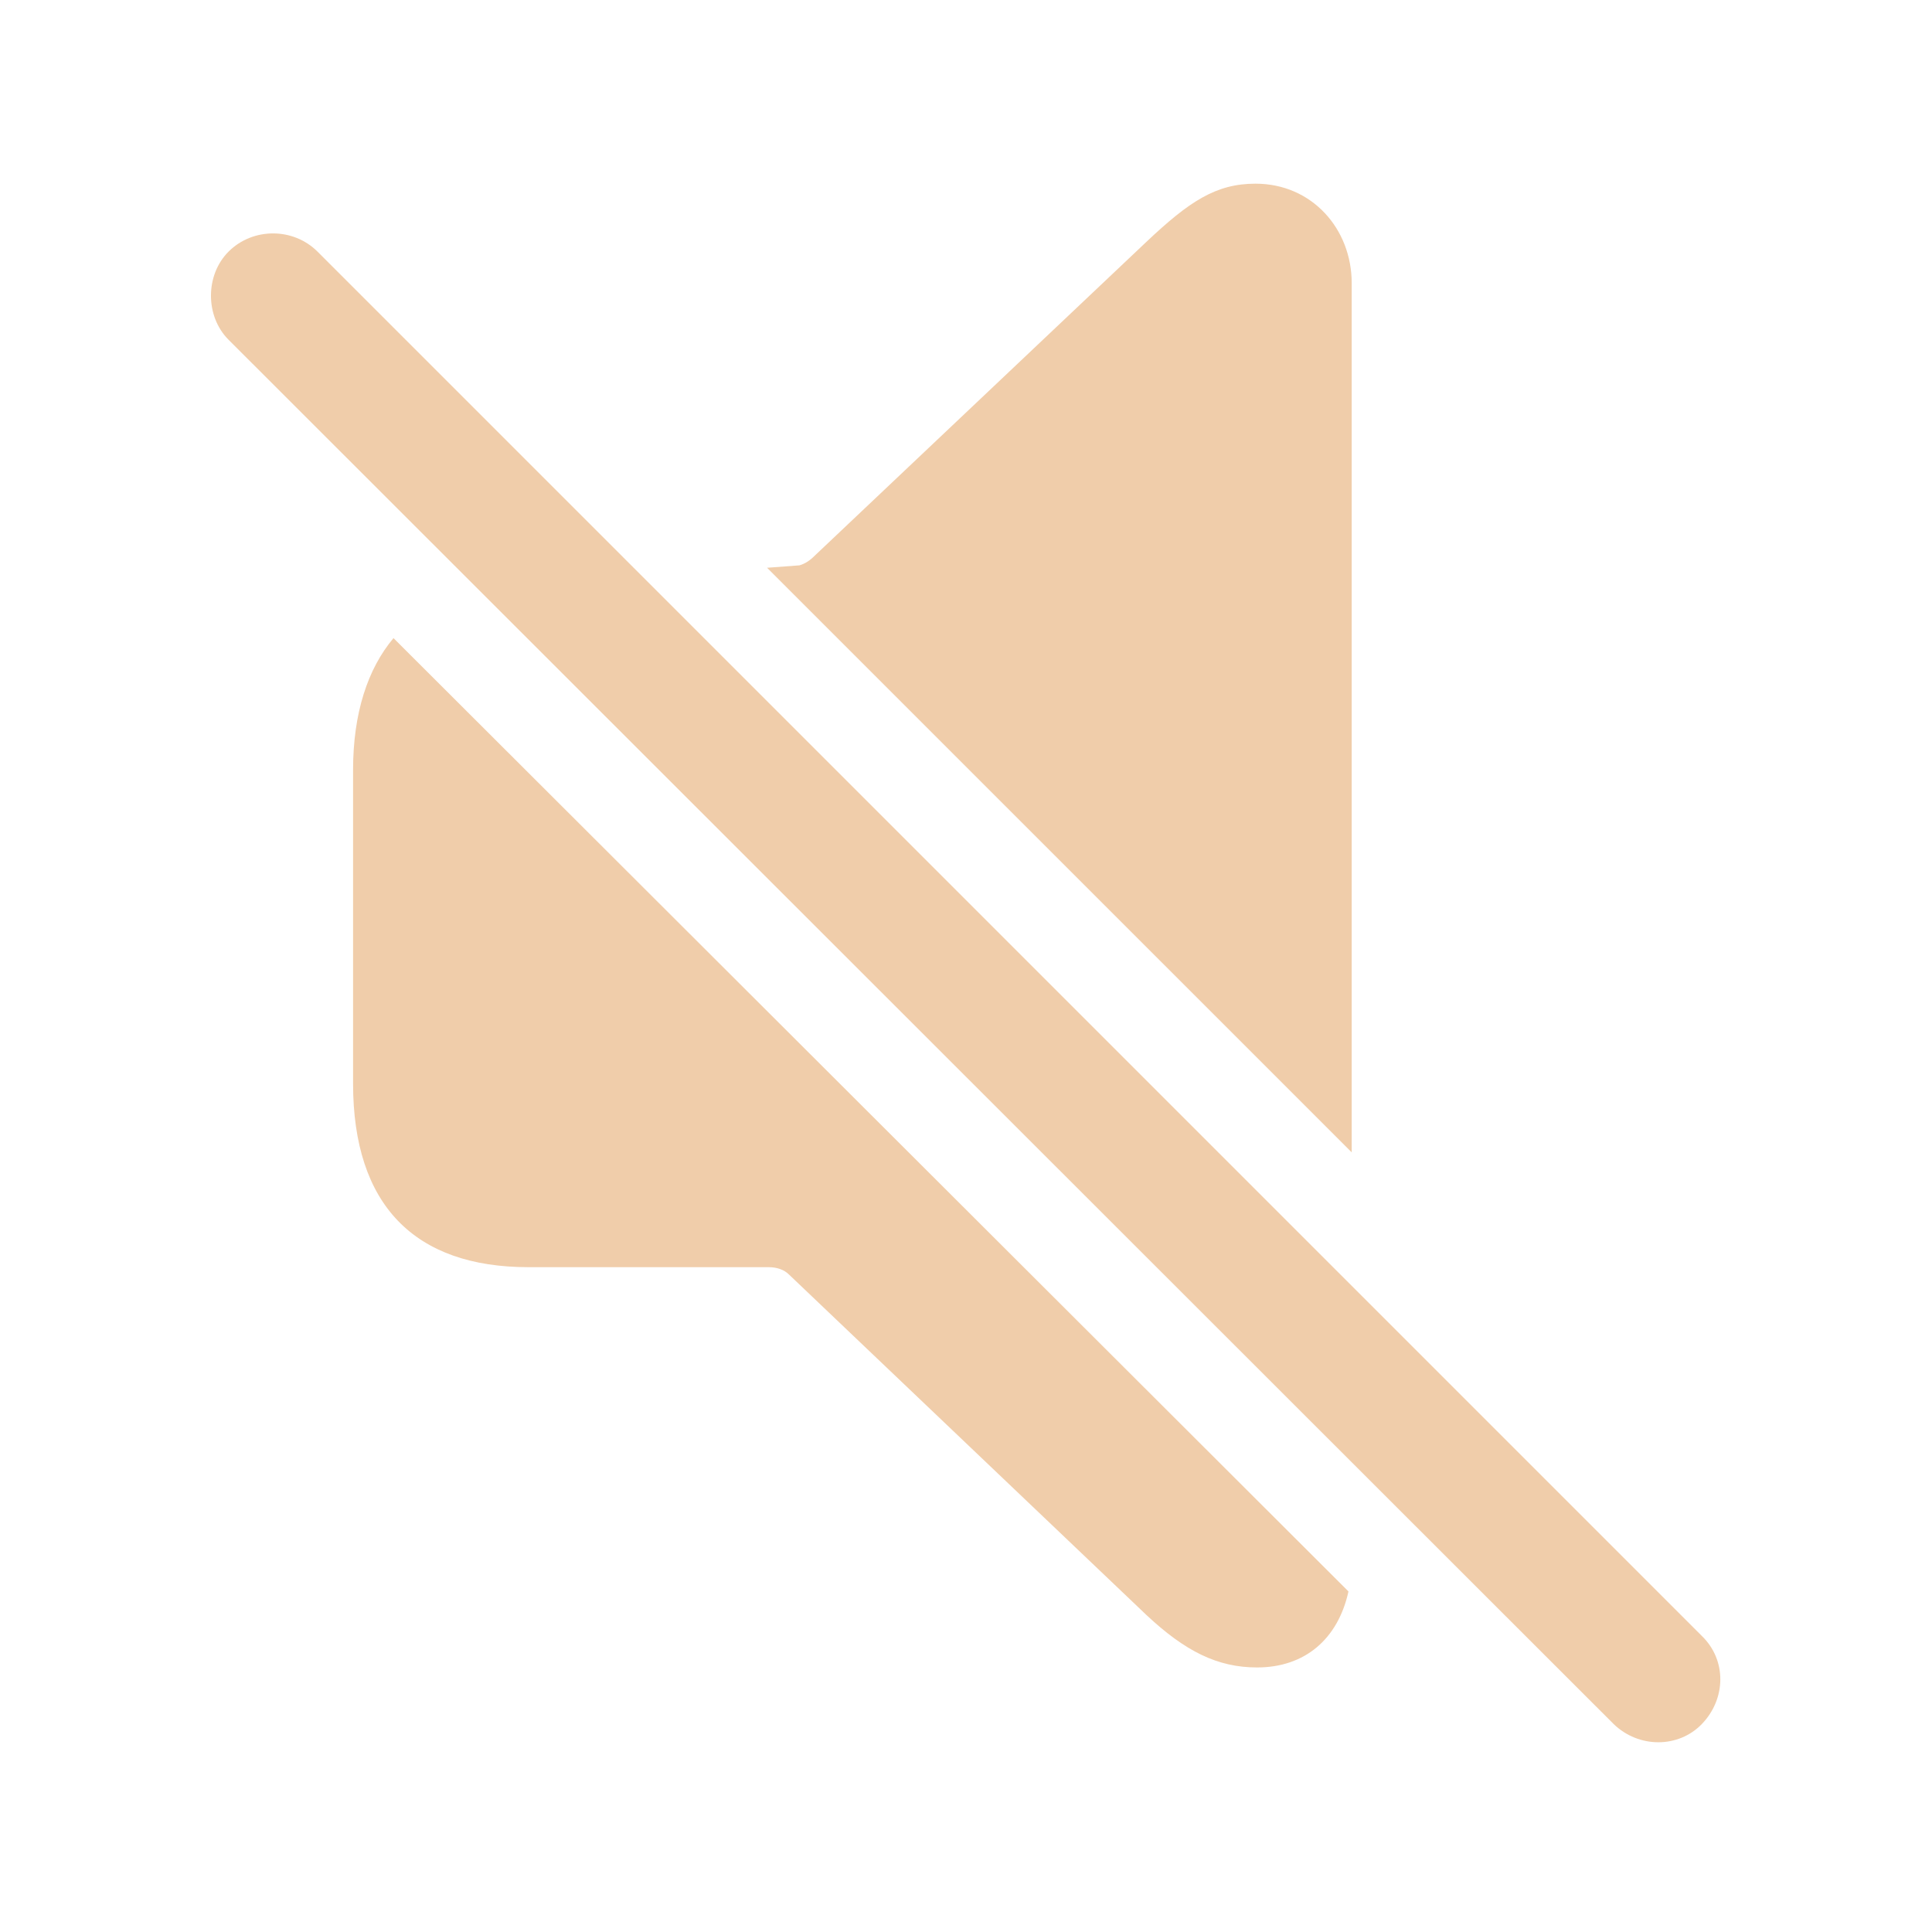
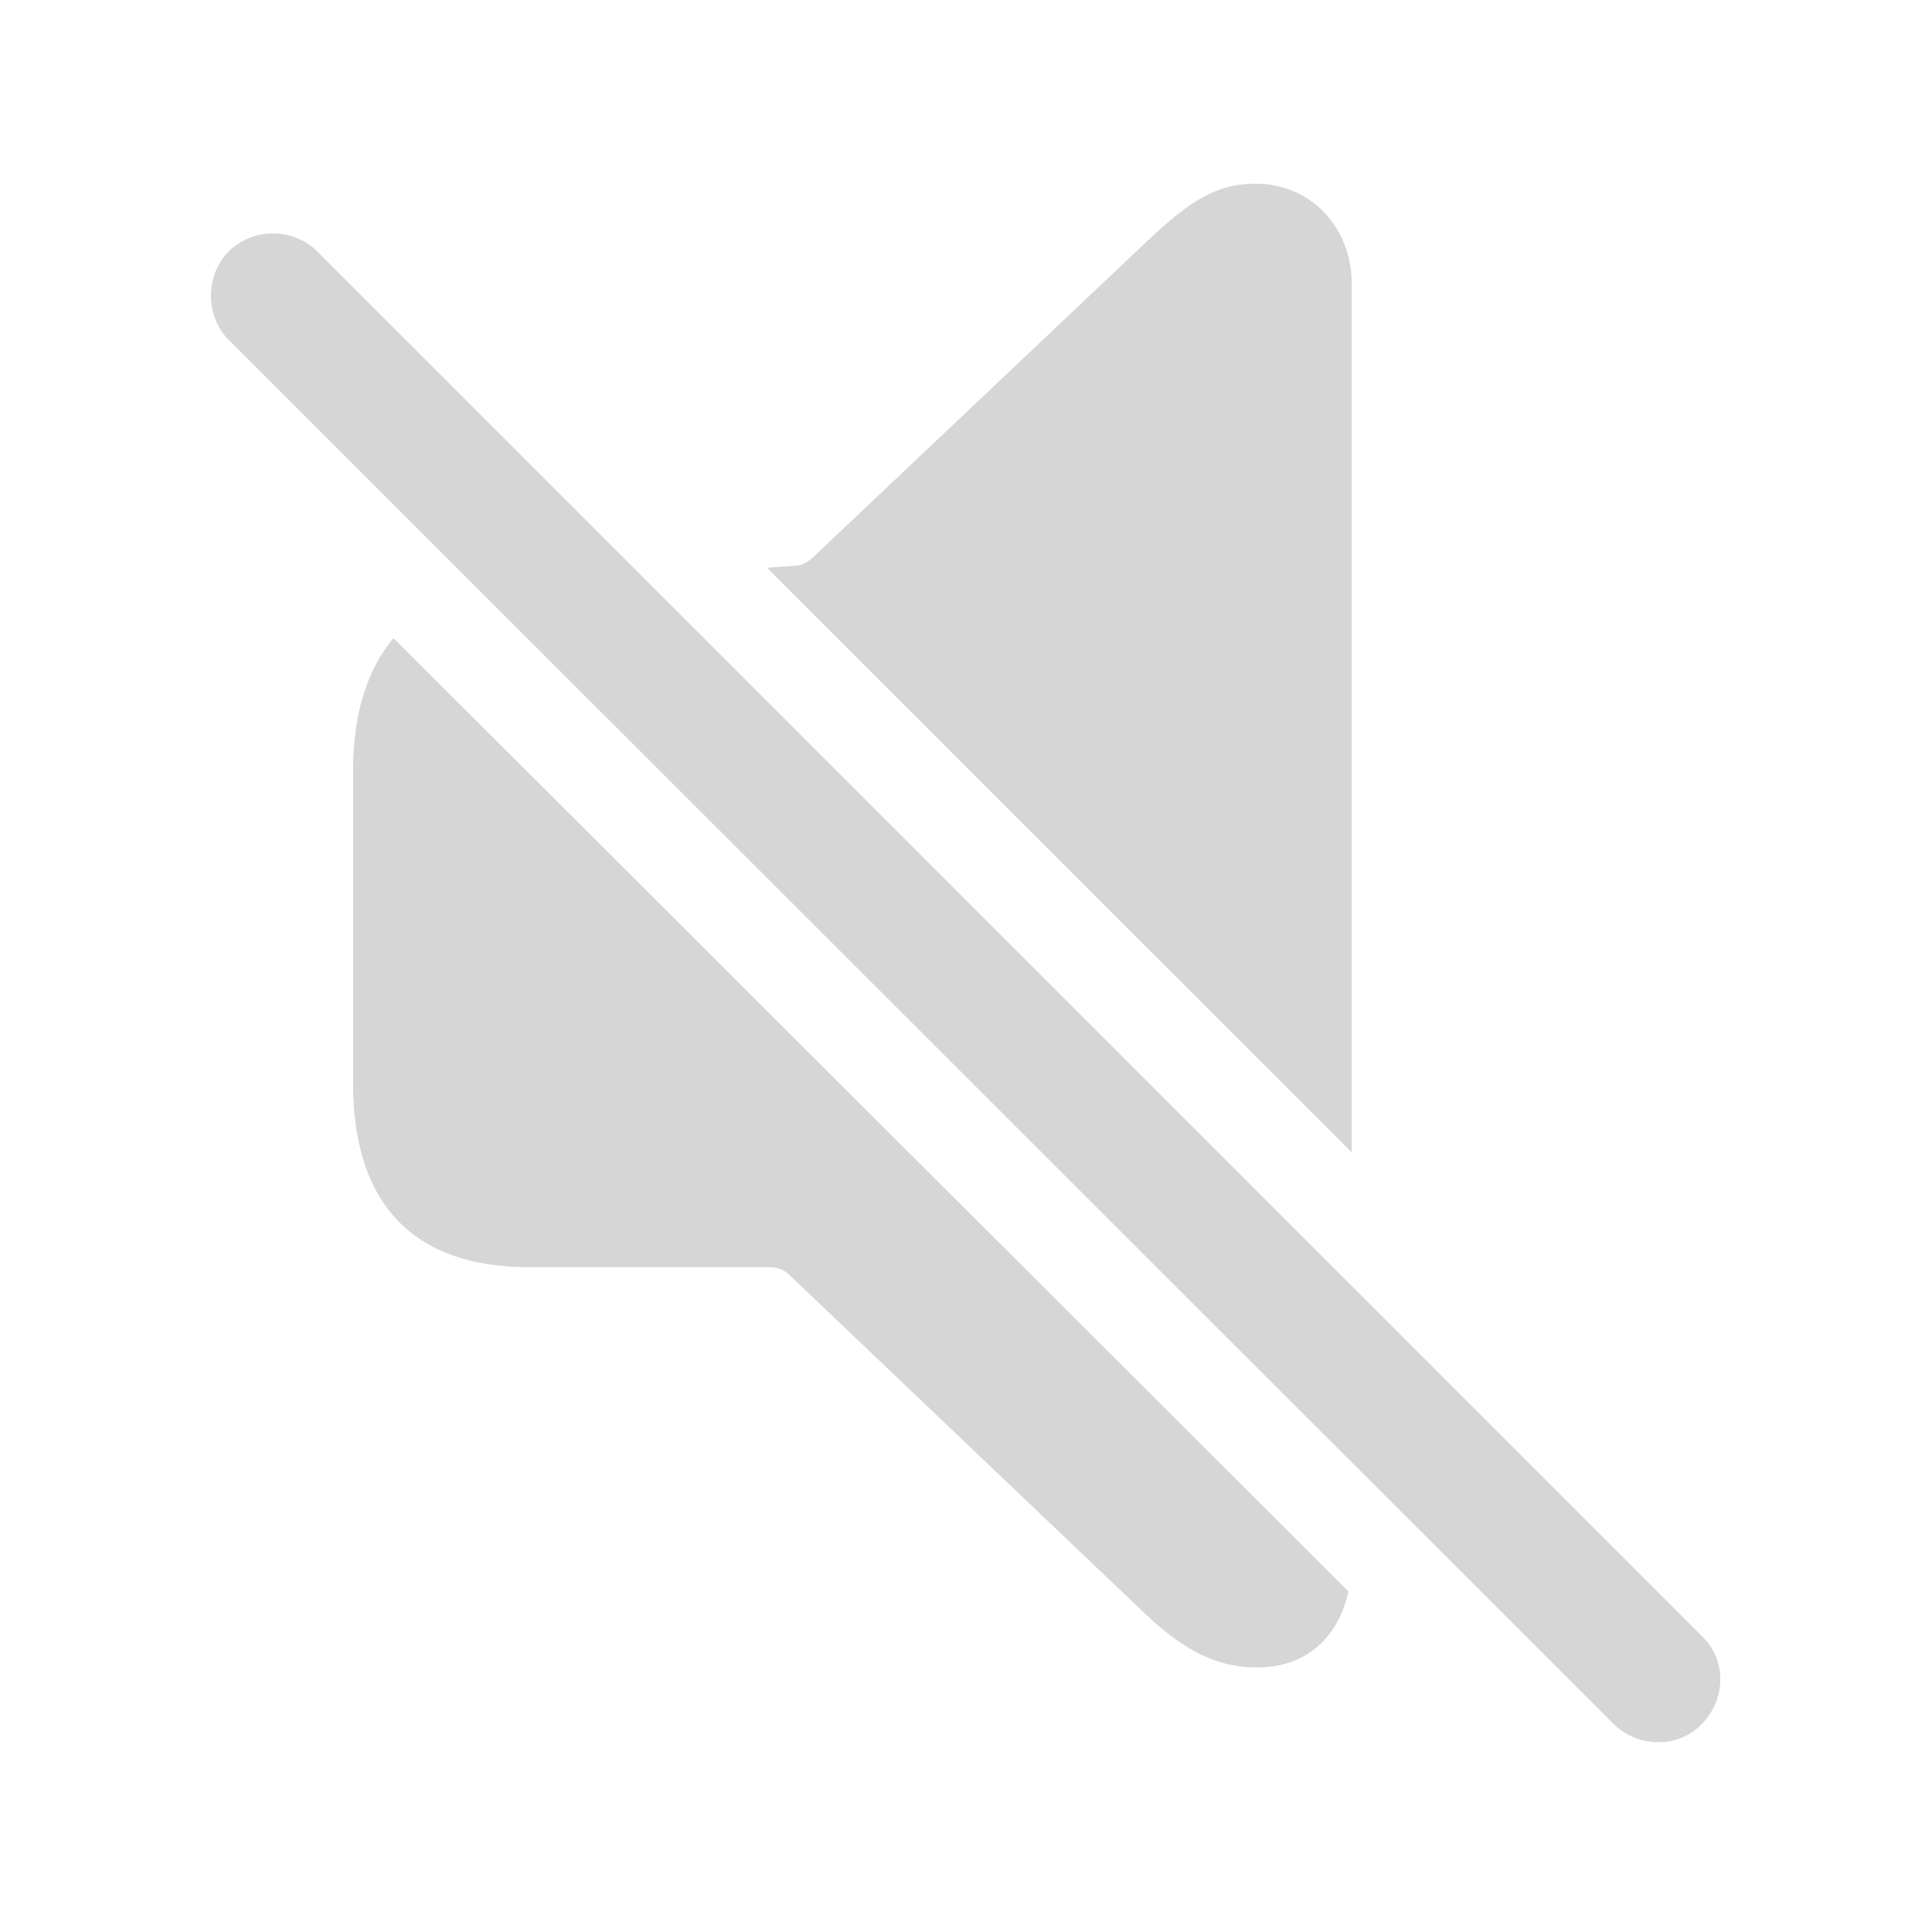
- <svg fill="#F0CDAA" width="120px" height="120px" viewBox="0 0 56 56">
+ <svg fill="#D6D6D6" width="120px" height="120px" viewBox="0 0 56 56">
  <path d="M 39.18 33.402 L 39.18 8.207 C 39.18 6.637 38.031 5.324 36.391 5.324 C 35.242 5.324 34.469 5.84 33.227 7.012 L 23.617 16.105 C 23.477 16.246 23.336 16.34 23.172 16.387 L 22.234 16.457 Z M 46.773 49.973 C 47.5 50.676 48.648 50.676 49.328 49.973 C 50.031 49.246 50.055 48.121 49.328 47.418 L 9.203 7.293 C 8.5 6.59 7.328 6.59 6.625 7.293 C 5.945 7.973 5.945 9.168 6.625 9.848 Z M 36.437 48.332 C 37.82 48.332 38.781 47.512 39.086 46.129 L 11.406 18.496 C 10.656 19.387 10.234 20.676 10.234 22.316 L 10.234 31.41 C 10.234 34.926 12.015 36.73 15.32 36.73 L 22.281 36.73 C 22.515 36.73 22.727 36.801 22.867 36.941 L 33.227 46.809 C 34.352 47.863 35.289 48.332 36.437 48.332 Z" />
</svg>
